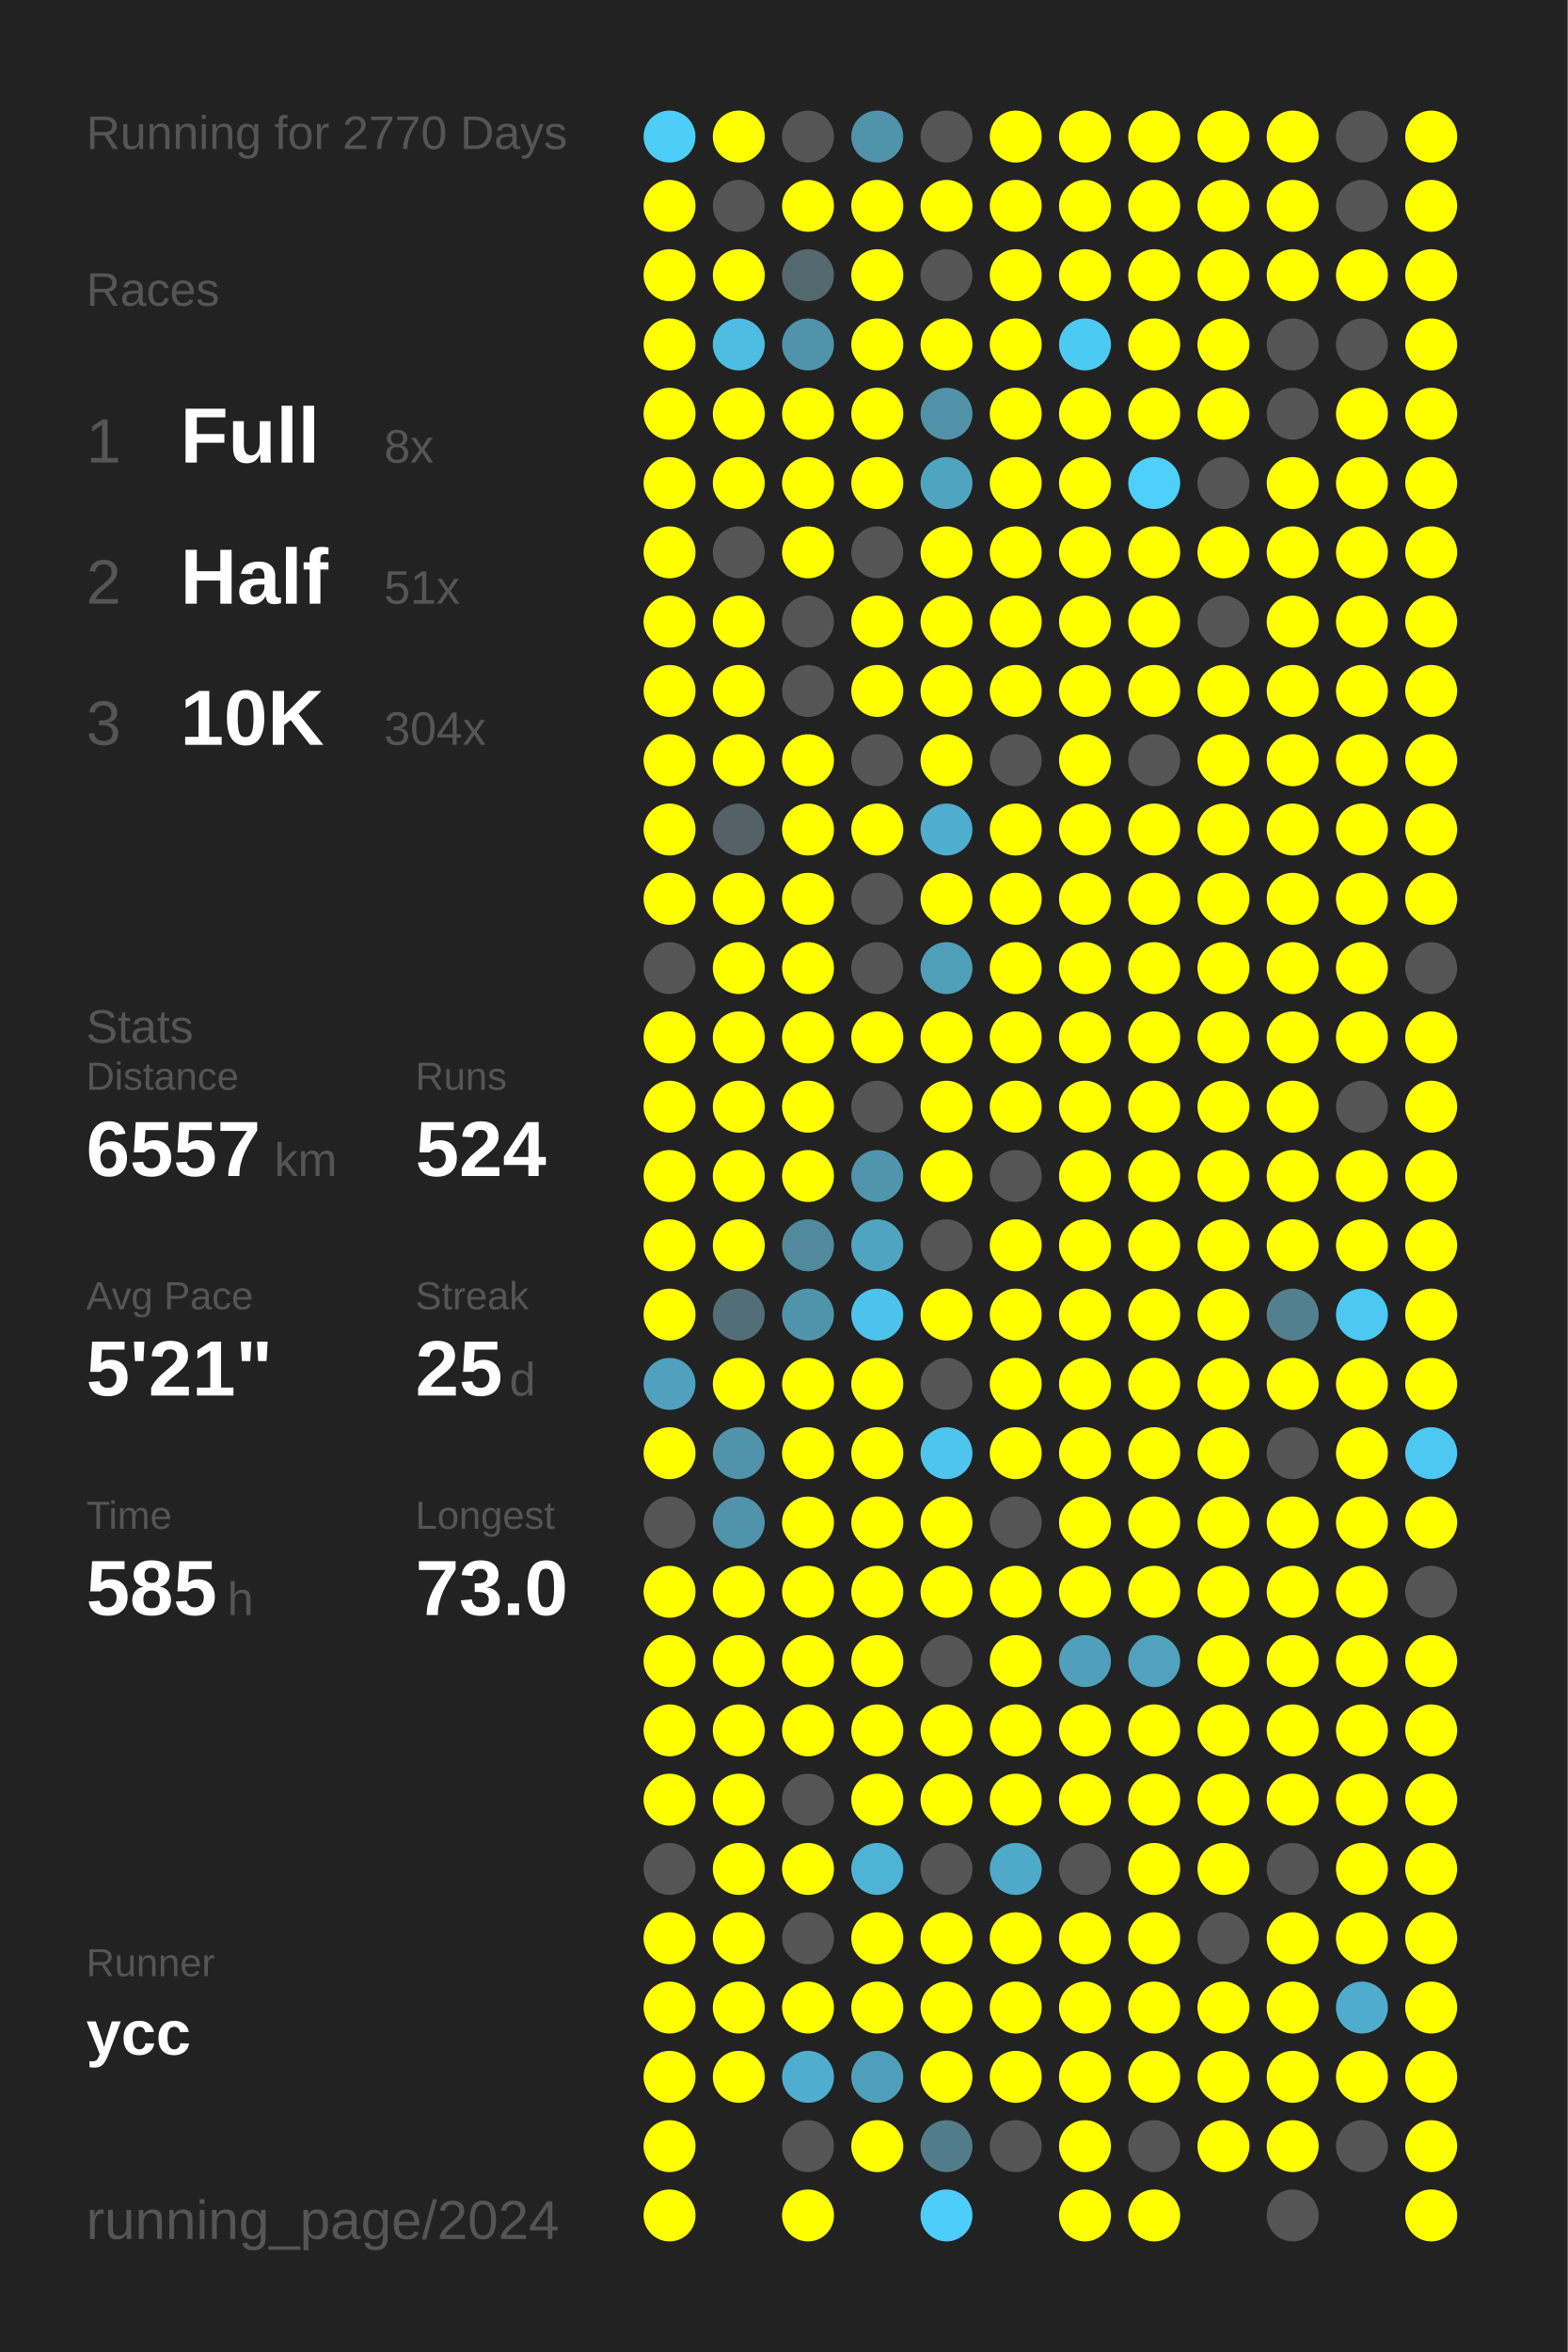
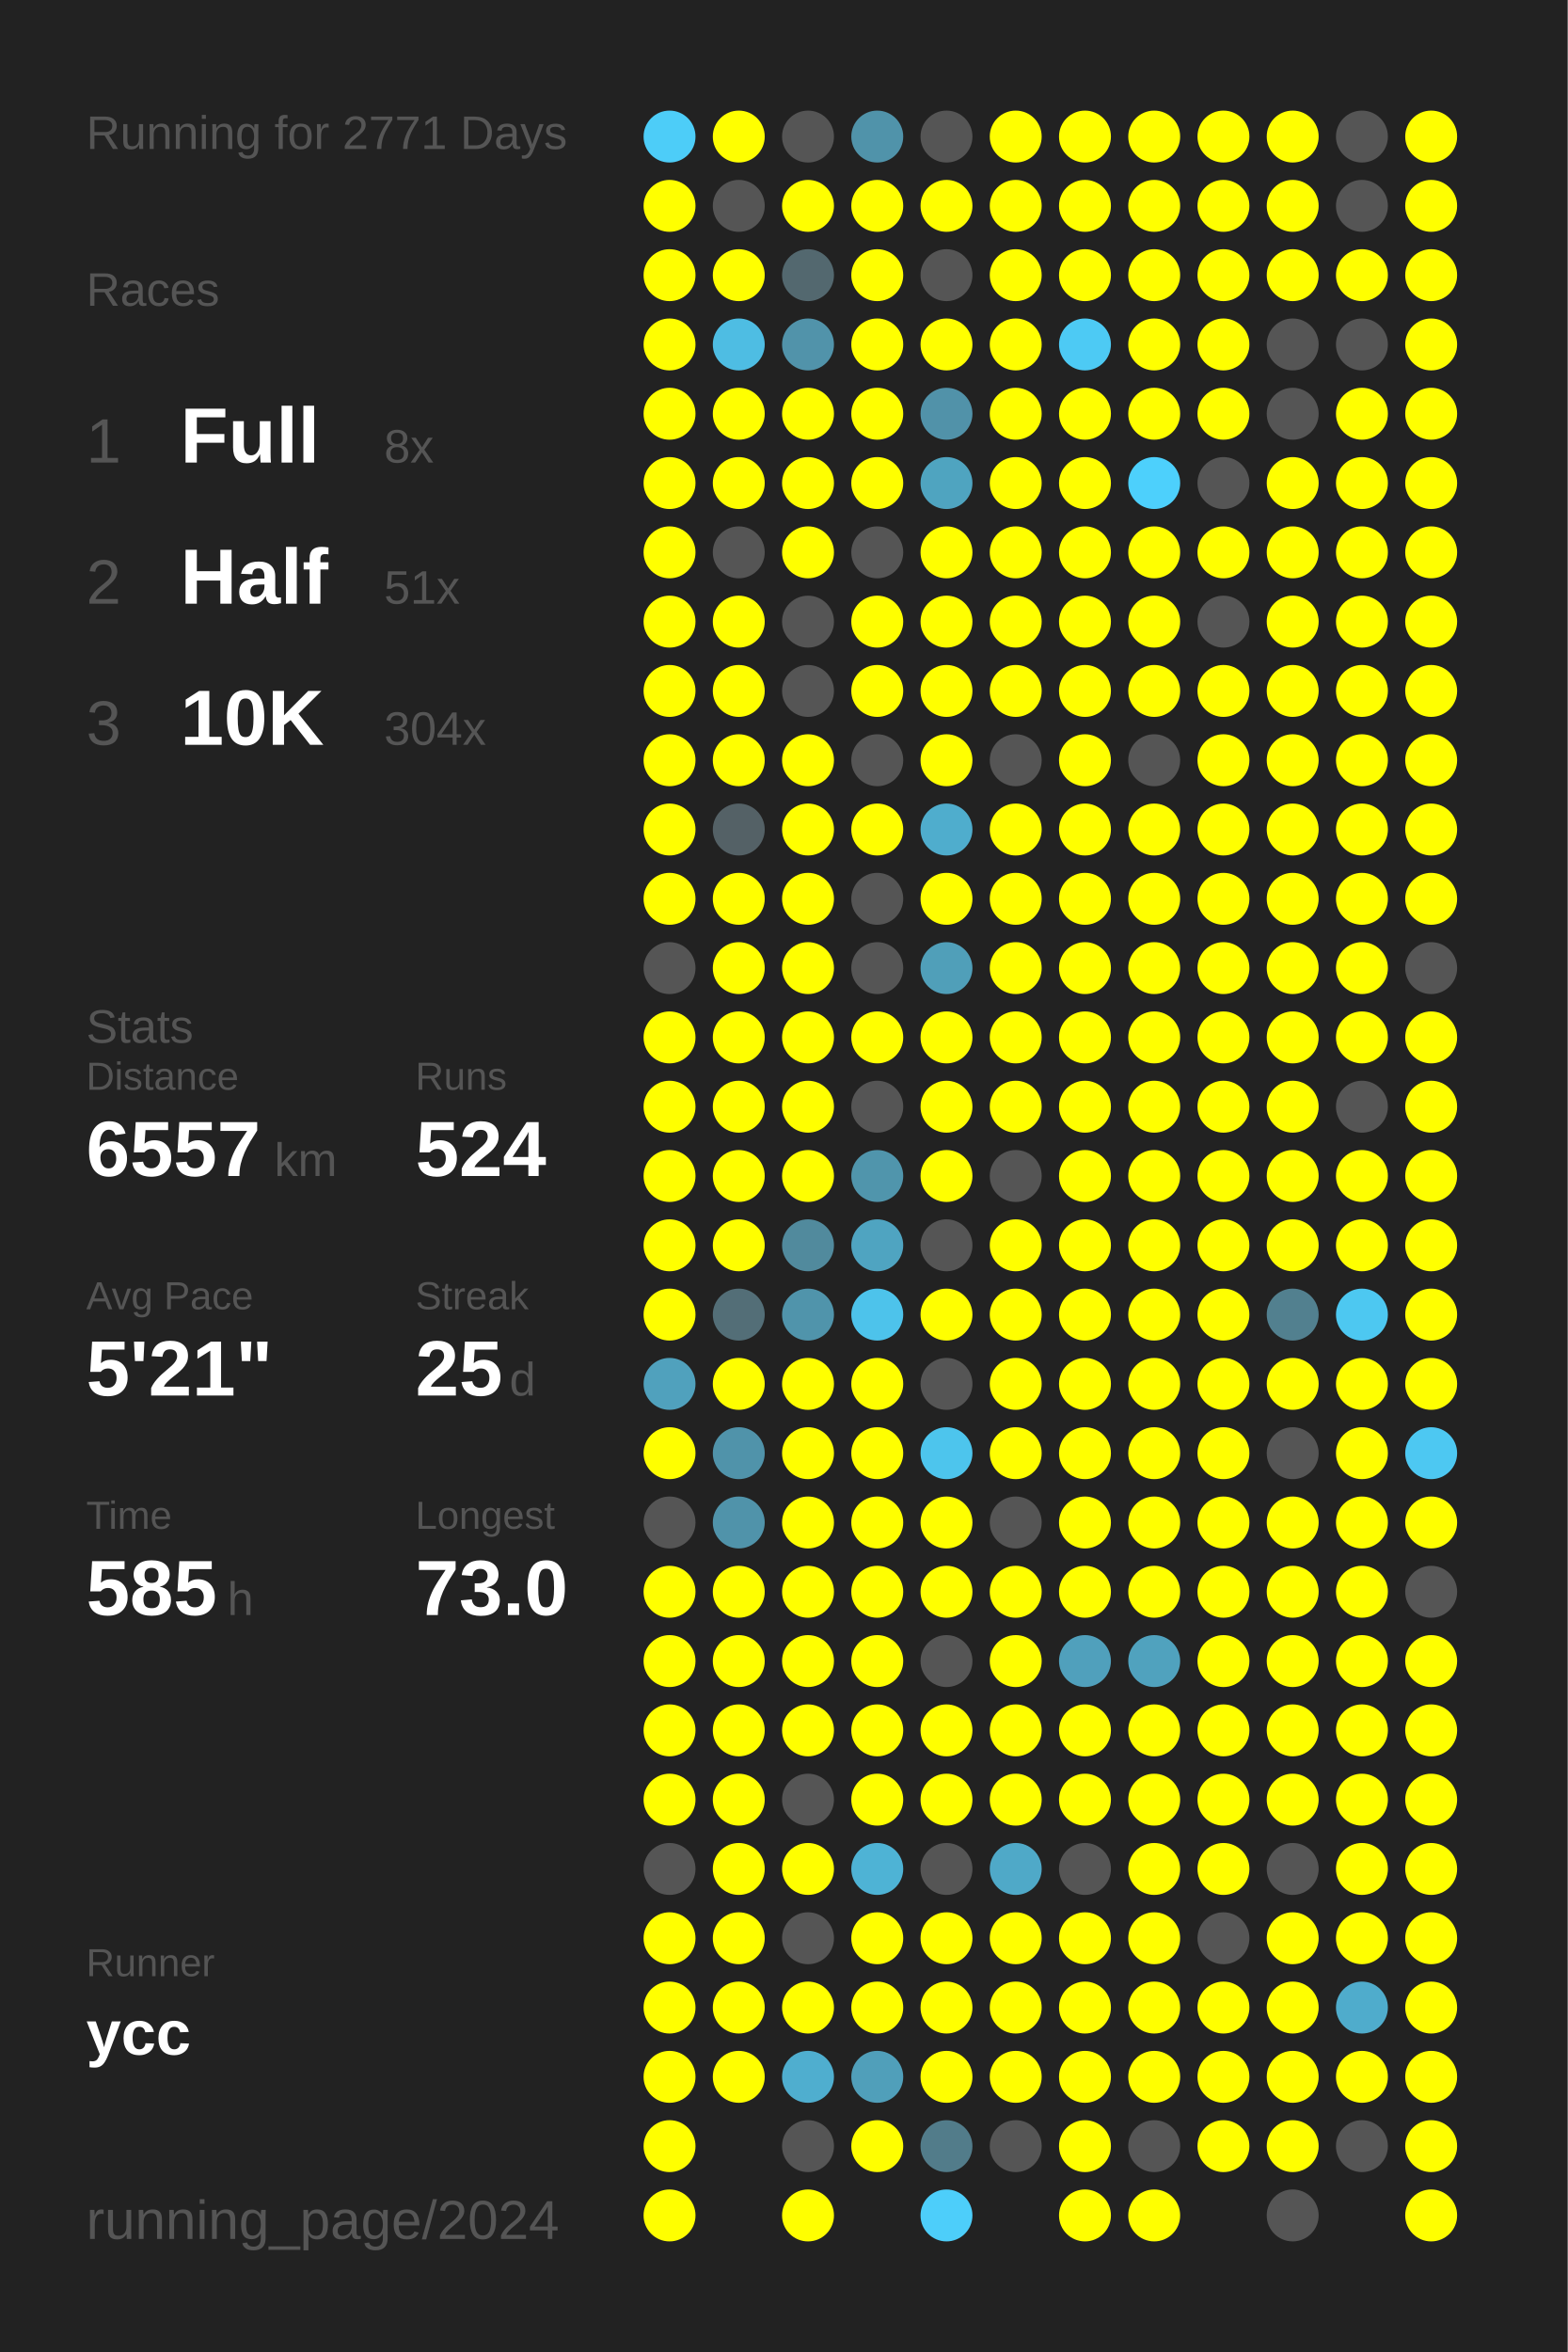
<svg xmlns="http://www.w3.org/2000/svg" baseProfile="full" height="300mm" version="1.1" viewBox="0,0,200,300" width="200mm">
  <defs />
  <rect fill="#222222" height="300" width="200" x="0" y="0" />
-   <text fill="#555555" style="font-size:6px; font-family:Arial;" x="11" y="19">Running for 2770 Days</text>
+   <text fill="#555555" style="font-size:6px; font-family:Arial;" x="11" y="19">Running for 2771 Days</text>
  <text fill="#555555" style="font-size:6px; font-family:Arial;" x="11" y="39">Races</text>
  <text fill="#555555" style="font-size:8px; font-family:Arial;" x="11" y="59">1</text>
  <text fill="#FFFFFF" style="font-size:10px; font-family:Arial; font-weight:bold;" x="23" y="59">Full</text>
  <text fill="#555555" style="font-size:6px; font-family:Arial;" x="49" y="59">8x</text>
  <text fill="#555555" style="font-size:8px; font-family:Arial;" x="11" y="77">2</text>
  <text fill="#FFFFFF" style="font-size:10px; font-family:Arial; font-weight:bold;" x="23" y="77">Half</text>
  <text fill="#555555" style="font-size:6px; font-family:Arial;" x="49" y="77">51x</text>
  <text fill="#555555" style="font-size:8px; font-family:Arial;" x="11" y="95">3</text>
  <text fill="#FFFFFF" style="font-size:10px; font-family:Arial; font-weight:bold;" x="23" y="95">10K</text>
  <text fill="#555555" style="font-size:6px; font-family:Arial;" x="49" y="95">304x</text>
  <text fill="#555555" style="font-size:6px; font-family:Arial;" x="11" y="133">Stats</text>
  <text fill="#555555" style="font-size:5px; font-family:Arial;" x="11" y="139">Distance</text>
  <text fill="#FFFFFF" style="font-size:10px; font-family:Arial; font-weight:bold;" x="11" y="150">6557</text>
  <text fill="#555555" style="font-size:6px; font-family:Arial;" x="35" y="150">km</text>
  <text fill="#555555" style="font-size:5px; font-family:Arial;" x="53" y="139">Runs</text>
  <text fill="#FFFFFF" style="font-size:10px; font-family:Arial; font-weight:bold;" x="53" y="150">524</text>
  <text fill="#555555" style="font-size:5px; font-family:Arial;" x="11" y="167">Avg Pace</text>
  <text fill="#FFFFFF" style="font-size:10px; font-family:Arial; font-weight:bold;" x="11" y="178">5'21"</text>
  <text fill="#555555" style="font-size:5px; font-family:Arial;" x="53" y="167">Streak</text>
  <text fill="#FFFFFF" style="font-size:10px; font-family:Arial; font-weight:bold;" x="53" y="178">25</text>
  <text fill="#555555" style="font-size:6px; font-family:Arial;" x="65" y="178">d</text>
  <text fill="#555555" style="font-size:5px; font-family:Arial;" x="11" y="195">Time</text>
  <text fill="#FFFFFF" style="font-size:10px; font-family:Arial; font-weight:bold;" x="11" y="206">585</text>
  <text fill="#555555" style="font-size:6px; font-family:Arial;" x="29" y="206">h</text>
  <text fill="#555555" style="font-size:5px; font-family:Arial;" x="53" y="195">Longest</text>
  <text fill="#FFFFFF" style="font-size:10px; font-family:Arial; font-weight:bold;" x="53" y="206">73.0</text>
  <text fill="#555555" style="font-size:5px; font-family:Arial;" x="11" y="252.065">Runner</text>
  <text fill="#FFFFFF" style="font-size:8px; font-family:Arial; font-weight:bold;" x="11" y="262.065">ycc</text>
  <text fill="#555555" style="font-size:7px; font-family:Arial;" x="11" y="285.581">running_page/2024</text>
  <circle cx="85.417" cy="17.419" fill="#4dcdf8" r="3.312" />
  <circle cx="85.417" cy="26.258" fill="#FFFF00" r="3.312" />
  <circle cx="85.417" cy="35.097" fill="#FFFF00" r="3.312" />
  <circle cx="85.417" cy="43.935" fill="#FFFF00" r="3.312" />
  <circle cx="85.417" cy="52.774" fill="#FFFF00" r="3.312" />
  <circle cx="85.417" cy="61.613" fill="#FFFF00" r="3.312" />
  <circle cx="85.417" cy="70.452" fill="#FFFF00" r="3.312" />
  <circle cx="85.417" cy="79.29" fill="#FFFF00" r="3.312" />
  <circle cx="85.417" cy="88.129" fill="#FFFF00" r="3.312" />
  <circle cx="85.417" cy="96.968" fill="#FFFF00" r="3.312" />
  <circle cx="85.417" cy="105.806" fill="#FFFF00" r="3.312" />
  <circle cx="85.417" cy="114.645" fill="#FFFF00" r="3.312" />
  <circle cx="85.417" cy="123.484" fill="#555555" r="3.312" />
  <circle cx="85.417" cy="132.323" fill="#FFFF00" r="3.312" />
  <circle cx="85.417" cy="141.161" fill="#FFFF00" r="3.312" />
  <circle cx="85.417" cy="150" fill="#FFFF00" r="3.312" />
  <circle cx="85.417" cy="158.839" fill="#FFFF00" r="3.312" />
  <circle cx="85.417" cy="167.677" fill="#FFFF00" r="3.312" />
  <circle cx="85.417" cy="176.516" fill="#50a1bd" r="3.312" />
  <circle cx="85.417" cy="185.355" fill="#FFFF00" r="3.312" />
  <circle cx="85.417" cy="194.194" fill="#555555" r="3.312" />
  <circle cx="85.417" cy="203.032" fill="#FFFF00" r="3.312" />
  <circle cx="85.417" cy="211.871" fill="#FFFF00" r="3.312" />
  <circle cx="85.417" cy="220.71" fill="#FFFF00" r="3.312" />
  <circle cx="85.417" cy="229.548" fill="#FFFF00" r="3.312" />
  <circle cx="85.417" cy="238.387" fill="#555555" r="3.312" />
  <circle cx="85.417" cy="247.226" fill="#FFFF00" r="3.312" />
  <circle cx="85.417" cy="256.065" fill="#FFFF00" r="3.312" />
  <circle cx="85.417" cy="264.903" fill="#FFFF00" r="3.312" />
  <circle cx="85.417" cy="273.742" fill="#FFFF00" r="3.312" />
  <circle cx="85.417" cy="282.581" fill="#FFFF00" r="3.312" />
  <circle cx="94.25" cy="17.419" fill="#FFFF00" r="3.312" />
  <circle cx="94.25" cy="26.258" fill="#555555" r="3.312" />
  <circle cx="94.25" cy="35.097" fill="#FFFF00" r="3.312" />
  <circle cx="94.25" cy="43.935" fill="#4ebde3" r="3.312" />
  <circle cx="94.25" cy="52.774" fill="#FFFF00" r="3.312" />
  <circle cx="94.25" cy="61.613" fill="#FFFF00" r="3.312" />
  <circle cx="94.25" cy="70.452" fill="#555555" r="3.312" />
  <circle cx="94.25" cy="79.29" fill="#FFFF00" r="3.312" />
  <circle cx="94.25" cy="88.129" fill="#FFFF00" r="3.312" />
  <circle cx="94.25" cy="96.968" fill="#FFFF00" r="3.312" />
  <circle cx="94.25" cy="105.806" fill="#546166" r="3.312" />
  <circle cx="94.25" cy="114.645" fill="#FFFF00" r="3.312" />
  <circle cx="94.25" cy="123.484" fill="#FFFF00" r="3.312" />
  <circle cx="94.25" cy="132.323" fill="#FFFF00" r="3.312" />
  <circle cx="94.25" cy="141.161" fill="#FFFF00" r="3.312" />
  <circle cx="94.25" cy="150" fill="#FFFF00" r="3.312" />
  <circle cx="94.25" cy="158.839" fill="#FFFF00" r="3.312" />
  <circle cx="94.25" cy="167.677" fill="#536e77" r="3.312" />
  <circle cx="94.25" cy="176.516" fill="#FFFF00" r="3.312" />
  <circle cx="94.25" cy="185.355" fill="#5093aa" r="3.312" />
  <circle cx="94.25" cy="194.194" fill="#5093aa" r="3.312" />
  <circle cx="94.25" cy="203.032" fill="#FFFF00" r="3.312" />
  <circle cx="94.25" cy="211.871" fill="#FFFF00" r="3.312" />
  <circle cx="94.25" cy="220.71" fill="#FFFF00" r="3.312" />
  <circle cx="94.25" cy="229.548" fill="#FFFF00" r="3.312" />
  <circle cx="94.25" cy="238.387" fill="#FFFF00" r="3.312" />
  <circle cx="94.25" cy="247.226" fill="#FFFF00" r="3.312" />
  <circle cx="94.25" cy="256.065" fill="#FFFF00" r="3.312" />
  <circle cx="94.25" cy="264.903" fill="#FFFF00" r="3.312" />
  <circle cx="103.083" cy="17.419" fill="#555555" r="3.312" />
  <circle cx="103.083" cy="26.258" fill="#FFFF00" r="3.312" />
  <circle cx="103.083" cy="35.097" fill="#53686f" r="3.312" />
  <circle cx="103.083" cy="43.935" fill="#5193aa" r="3.312" />
  <circle cx="103.083" cy="52.774" fill="#FFFF00" r="3.312" />
  <circle cx="103.083" cy="61.613" fill="#FFFF00" r="3.312" />
  <circle cx="103.083" cy="70.452" fill="#FFFF00" r="3.312" />
  <circle cx="103.083" cy="79.29" fill="#555555" r="3.312" />
  <circle cx="103.083" cy="88.129" fill="#555555" r="3.312" />
  <circle cx="103.083" cy="96.968" fill="#FFFF00" r="3.312" />
  <circle cx="103.083" cy="105.806" fill="#FFFF00" r="3.312" />
  <circle cx="103.083" cy="114.645" fill="#FFFF00" r="3.312" />
  <circle cx="103.083" cy="123.484" fill="#FFFF00" r="3.312" />
  <circle cx="103.083" cy="132.323" fill="#FFFF00" r="3.312" />
  <circle cx="103.083" cy="141.161" fill="#FFFF00" r="3.312" />
  <circle cx="103.083" cy="150" fill="#FFFF00" r="3.312" />
  <circle cx="103.083" cy="158.839" fill="#518a9d" r="3.312" />
  <circle cx="103.083" cy="167.677" fill="#5094ab" r="3.312" />
  <circle cx="103.083" cy="176.516" fill="#FFFF00" r="3.312" />
  <circle cx="103.083" cy="185.355" fill="#FFFF00" r="3.312" />
  <circle cx="103.083" cy="194.194" fill="#FFFF00" r="3.312" />
  <circle cx="103.083" cy="203.032" fill="#FFFF00" r="3.312" />
  <circle cx="103.083" cy="211.871" fill="#FFFF00" r="3.312" />
  <circle cx="103.083" cy="220.71" fill="#FFFF00" r="3.312" />
  <circle cx="103.083" cy="229.548" fill="#555555" r="3.312" />
  <circle cx="103.083" cy="238.387" fill="#FFFF00" r="3.312" />
  <circle cx="103.083" cy="247.226" fill="#555555" r="3.312" />
  <circle cx="103.083" cy="256.065" fill="#FFFF00" r="3.312" />
  <circle cx="103.083" cy="264.903" fill="#4faecf" r="3.312" />
  <circle cx="103.083" cy="273.742" fill="#555555" r="3.312" />
  <circle cx="103.083" cy="282.581" fill="#FFFF00" r="3.312" />
  <circle cx="111.917" cy="17.419" fill="#5093aa" r="3.312" />
  <circle cx="111.917" cy="26.258" fill="#FFFF00" r="3.312" />
  <circle cx="111.917" cy="35.097" fill="#FFFF00" r="3.312" />
  <circle cx="111.917" cy="43.935" fill="#FFFF00" r="3.312" />
  <circle cx="111.917" cy="52.774" fill="#FFFF00" r="3.312" />
  <circle cx="111.917" cy="61.613" fill="#FFFF00" r="3.312" />
  <circle cx="111.917" cy="70.452" fill="#555555" r="3.312" />
  <circle cx="111.917" cy="79.29" fill="#FFFF00" r="3.312" />
  <circle cx="111.917" cy="88.129" fill="#FFFF00" r="3.312" />
  <circle cx="111.917" cy="96.968" fill="#555555" r="3.312" />
  <circle cx="111.917" cy="105.806" fill="#FFFF00" r="3.312" />
  <circle cx="111.917" cy="114.645" fill="#555555" r="3.312" />
  <circle cx="111.917" cy="123.484" fill="#555555" r="3.312" />
  <circle cx="111.917" cy="132.323" fill="#FFFF00" r="3.312" />
  <circle cx="111.917" cy="141.161" fill="#555555" r="3.312" />
  <circle cx="111.917" cy="150" fill="#5095ac" r="3.312" />
  <circle cx="111.917" cy="158.839" fill="#4fa4c1" r="3.312" />
  <circle cx="111.917" cy="167.677" fill="#4dc3eb" r="3.312" />
  <circle cx="111.917" cy="176.516" fill="#FFFF00" r="3.312" />
  <circle cx="111.917" cy="185.355" fill="#FFFF00" r="3.312" />
  <circle cx="111.917" cy="194.194" fill="#FFFF00" r="3.312" />
  <circle cx="111.917" cy="203.032" fill="#FFFF00" r="3.312" />
  <circle cx="111.917" cy="211.871" fill="#FFFF00" r="3.312" />
  <circle cx="111.917" cy="220.71" fill="#FFFF00" r="3.312" />
  <circle cx="111.917" cy="229.548" fill="#FFFF00" r="3.312" />
  <circle cx="111.917" cy="238.387" fill="#4eb3d5" r="3.312" />
  <circle cx="111.917" cy="247.226" fill="#FFFF00" r="3.312" />
  <circle cx="111.917" cy="256.065" fill="#FFFF00" r="3.312" />
  <circle cx="111.917" cy="264.903" fill="#509fba" r="3.312" />
  <circle cx="111.917" cy="273.742" fill="#FFFF00" r="3.312" />
  <circle cx="120.75" cy="17.419" fill="#555555" r="3.312" />
  <circle cx="120.75" cy="26.258" fill="#FFFF00" r="3.312" />
  <circle cx="120.75" cy="35.097" fill="#555555" r="3.312" />
  <circle cx="120.75" cy="43.935" fill="#FFFF00" r="3.312" />
  <circle cx="120.75" cy="52.774" fill="#5192a9" r="3.312" />
  <circle cx="120.75" cy="61.613" fill="#4fa4c0" r="3.312" />
  <circle cx="120.75" cy="70.452" fill="#FFFF00" r="3.312" />
  <circle cx="120.75" cy="79.29" fill="#FFFF00" r="3.312" />
  <circle cx="120.75" cy="88.129" fill="#FFFF00" r="3.312" />
  <circle cx="120.75" cy="96.968" fill="#FFFF00" r="3.312" />
  <circle cx="120.75" cy="105.806" fill="#4fadcd" r="3.312" />
  <circle cx="120.75" cy="114.645" fill="#FFFF00" r="3.312" />
  <circle cx="120.75" cy="123.484" fill="#509fb9" r="3.312" />
  <circle cx="120.75" cy="132.323" fill="#FFFF00" r="3.312" />
  <circle cx="120.75" cy="141.161" fill="#FFFF00" r="3.312" />
  <circle cx="120.75" cy="150" fill="#FFFF00" r="3.312" />
  <circle cx="120.75" cy="158.839" fill="#555555" r="3.312" />
  <circle cx="120.75" cy="167.677" fill="#FFFF00" r="3.312" />
  <circle cx="120.75" cy="176.516" fill="#555555" r="3.312" />
  <circle cx="120.75" cy="185.355" fill="#4dc5ed" r="3.312" />
  <circle cx="120.75" cy="194.194" fill="#FFFF00" r="3.312" />
  <circle cx="120.75" cy="203.032" fill="#FFFF00" r="3.312" />
  <circle cx="120.75" cy="211.871" fill="#555555" r="3.312" />
  <circle cx="120.75" cy="220.71" fill="#FFFF00" r="3.312" />
  <circle cx="120.75" cy="229.548" fill="#FFFF00" r="3.312" />
  <circle cx="120.75" cy="238.387" fill="#555555" r="3.312" />
  <circle cx="120.75" cy="247.226" fill="#FFFF00" r="3.312" />
  <circle cx="120.75" cy="256.065" fill="#FFFF00" r="3.312" />
  <circle cx="120.75" cy="264.903" fill="#FFFF00" r="3.312" />
  <circle cx="120.75" cy="273.742" fill="#527c8a" r="3.312" />
  <circle cx="120.75" cy="282.581" fill="#4dcefa" r="3.312" />
  <circle cx="129.583" cy="17.419" fill="#FFFF00" r="3.312" />
  <circle cx="129.583" cy="26.258" fill="#FFFF00" r="3.312" />
  <circle cx="129.583" cy="35.097" fill="#FFFF00" r="3.312" />
  <circle cx="129.583" cy="43.935" fill="#FFFF00" r="3.312" />
  <circle cx="129.583" cy="52.774" fill="#FFFF00" r="3.312" />
  <circle cx="129.583" cy="61.613" fill="#FFFF00" r="3.312" />
  <circle cx="129.583" cy="70.452" fill="#FFFF00" r="3.312" />
  <circle cx="129.583" cy="79.29" fill="#FFFF00" r="3.312" />
  <circle cx="129.583" cy="88.129" fill="#FFFF00" r="3.312" />
  <circle cx="129.583" cy="96.968" fill="#555555" r="3.312" />
  <circle cx="129.583" cy="105.806" fill="#FFFF00" r="3.312" />
  <circle cx="129.583" cy="114.645" fill="#FFFF00" r="3.312" />
  <circle cx="129.583" cy="123.484" fill="#FFFF00" r="3.312" />
  <circle cx="129.583" cy="132.323" fill="#FFFF00" r="3.312" />
  <circle cx="129.583" cy="141.161" fill="#FFFF00" r="3.312" />
  <circle cx="129.583" cy="150" fill="#555555" r="3.312" />
  <circle cx="129.583" cy="158.839" fill="#FFFF00" r="3.312" />
  <circle cx="129.583" cy="167.677" fill="#FFFF00" r="3.312" />
  <circle cx="129.583" cy="176.516" fill="#FFFF00" r="3.312" />
  <circle cx="129.583" cy="185.355" fill="#FFFF00" r="3.312" />
  <circle cx="129.583" cy="194.194" fill="#555555" r="3.312" />
  <circle cx="129.583" cy="203.032" fill="#FFFF00" r="3.312" />
  <circle cx="129.583" cy="211.871" fill="#FFFF00" r="3.312" />
  <circle cx="129.583" cy="220.71" fill="#FFFF00" r="3.312" />
  <circle cx="129.583" cy="229.548" fill="#FFFF00" r="3.312" />
  <circle cx="129.583" cy="238.387" fill="#4fa9c8" r="3.312" />
  <circle cx="129.583" cy="247.226" fill="#FFFF00" r="3.312" />
  <circle cx="129.583" cy="256.065" fill="#FFFF00" r="3.312" />
  <circle cx="129.583" cy="264.903" fill="#FFFF00" r="3.312" />
  <circle cx="129.583" cy="273.742" fill="#555555" r="3.312" />
  <circle cx="138.417" cy="17.419" fill="#FFFF00" r="3.312" />
  <circle cx="138.417" cy="26.258" fill="#FFFF00" r="3.312" />
  <circle cx="138.417" cy="35.097" fill="#FFFF00" r="3.312" />
  <circle cx="138.417" cy="43.935" fill="#4dcaf4" r="3.312" />
  <circle cx="138.417" cy="52.774" fill="#FFFF00" r="3.312" />
  <circle cx="138.417" cy="61.613" fill="#FFFF00" r="3.312" />
  <circle cx="138.417" cy="70.452" fill="#FFFF00" r="3.312" />
  <circle cx="138.417" cy="79.29" fill="#FFFF00" r="3.312" />
  <circle cx="138.417" cy="88.129" fill="#FFFF00" r="3.312" />
  <circle cx="138.417" cy="96.968" fill="#FFFF00" r="3.312" />
  <circle cx="138.417" cy="105.806" fill="#FFFF00" r="3.312" />
  <circle cx="138.417" cy="114.645" fill="#FFFF00" r="3.312" />
  <circle cx="138.417" cy="123.484" fill="#FFFF00" r="3.312" />
  <circle cx="138.417" cy="132.323" fill="#FFFF00" r="3.312" />
  <circle cx="138.417" cy="141.161" fill="#FFFF00" r="3.312" />
  <circle cx="138.417" cy="150" fill="#FFFF00" r="3.312" />
  <circle cx="138.417" cy="158.839" fill="#FFFF00" r="3.312" />
  <circle cx="138.417" cy="167.677" fill="#FFFF00" r="3.312" />
  <circle cx="138.417" cy="176.516" fill="#FFFF00" r="3.312" />
  <circle cx="138.417" cy="185.355" fill="#FFFF00" r="3.312" />
  <circle cx="138.417" cy="194.194" fill="#FFFF00" r="3.312" />
  <circle cx="138.417" cy="203.032" fill="#FFFF00" r="3.312" />
  <circle cx="138.417" cy="211.871" fill="#50a0bc" r="3.312" />
  <circle cx="138.417" cy="220.71" fill="#FFFF00" r="3.312" />
  <circle cx="138.417" cy="229.548" fill="#FFFF00" r="3.312" />
  <circle cx="138.417" cy="238.387" fill="#555555" r="3.312" />
  <circle cx="138.417" cy="247.226" fill="#FFFF00" r="3.312" />
  <circle cx="138.417" cy="256.065" fill="#FFFF00" r="3.312" />
  <circle cx="138.417" cy="264.903" fill="#FFFF00" r="3.312" />
  <circle cx="138.417" cy="273.742" fill="#FFFF00" r="3.312" />
  <circle cx="138.417" cy="282.581" fill="#FFFF00" r="3.312" />
  <circle cx="147.25" cy="17.419" fill="#FFFF00" r="3.312" />
  <circle cx="147.25" cy="26.258" fill="#FFFF00" r="3.312" />
  <circle cx="147.25" cy="35.097" fill="#FFFF00" r="3.312" />
  <circle cx="147.25" cy="43.935" fill="#FFFF00" r="3.312" />
  <circle cx="147.25" cy="52.774" fill="#FFFF00" r="3.312" />
  <circle cx="147.25" cy="61.613" fill="#4dd0fc" r="3.312" />
  <circle cx="147.25" cy="70.452" fill="#FFFF00" r="3.312" />
  <circle cx="147.25" cy="79.29" fill="#FFFF00" r="3.312" />
  <circle cx="147.25" cy="88.129" fill="#FFFF00" r="3.312" />
  <circle cx="147.25" cy="96.968" fill="#555555" r="3.312" />
  <circle cx="147.25" cy="105.806" fill="#FFFF00" r="3.312" />
  <circle cx="147.25" cy="114.645" fill="#FFFF00" r="3.312" />
  <circle cx="147.25" cy="123.484" fill="#FFFF00" r="3.312" />
  <circle cx="147.25" cy="132.323" fill="#FFFF00" r="3.312" />
  <circle cx="147.25" cy="141.161" fill="#FFFF00" r="3.312" />
  <circle cx="147.25" cy="150" fill="#FFFF00" r="3.312" />
  <circle cx="147.25" cy="158.839" fill="#FFFF00" r="3.312" />
  <circle cx="147.25" cy="167.677" fill="#FFFF00" r="3.312" />
  <circle cx="147.25" cy="176.516" fill="#FFFF00" r="3.312" />
  <circle cx="147.25" cy="185.355" fill="#FFFF00" r="3.312" />
  <circle cx="147.25" cy="194.194" fill="#FFFF00" r="3.312" />
  <circle cx="147.25" cy="203.032" fill="#FFFF00" r="3.312" />
  <circle cx="147.25" cy="211.871" fill="#50a2be" r="3.312" />
  <circle cx="147.25" cy="220.71" fill="#FFFF00" r="3.312" />
  <circle cx="147.25" cy="229.548" fill="#FFFF00" r="3.312" />
  <circle cx="147.25" cy="238.387" fill="#FFFF00" r="3.312" />
  <circle cx="147.25" cy="247.226" fill="#FFFF00" r="3.312" />
  <circle cx="147.25" cy="256.065" fill="#FFFF00" r="3.312" />
  <circle cx="147.25" cy="264.903" fill="#FFFF00" r="3.312" />
  <circle cx="147.25" cy="273.742" fill="#555555" r="3.312" />
  <circle cx="147.25" cy="282.581" fill="#FFFF00" r="3.312" />
  <circle cx="156.083" cy="17.419" fill="#FFFF00" r="3.312" />
  <circle cx="156.083" cy="26.258" fill="#FFFF00" r="3.312" />
  <circle cx="156.083" cy="35.097" fill="#FFFF00" r="3.312" />
  <circle cx="156.083" cy="43.935" fill="#FFFF00" r="3.312" />
  <circle cx="156.083" cy="52.774" fill="#FFFF00" r="3.312" />
  <circle cx="156.083" cy="61.613" fill="#555555" r="3.312" />
  <circle cx="156.083" cy="70.452" fill="#FFFF00" r="3.312" />
  <circle cx="156.083" cy="79.29" fill="#555555" r="3.312" />
  <circle cx="156.083" cy="88.129" fill="#FFFF00" r="3.312" />
  <circle cx="156.083" cy="96.968" fill="#FFFF00" r="3.312" />
  <circle cx="156.083" cy="105.806" fill="#FFFF00" r="3.312" />
  <circle cx="156.083" cy="114.645" fill="#FFFF00" r="3.312" />
  <circle cx="156.083" cy="123.484" fill="#FFFF00" r="3.312" />
  <circle cx="156.083" cy="132.323" fill="#FFFF00" r="3.312" />
  <circle cx="156.083" cy="141.161" fill="#FFFF00" r="3.312" />
  <circle cx="156.083" cy="150" fill="#FFFF00" r="3.312" />
  <circle cx="156.083" cy="158.839" fill="#FFFF00" r="3.312" />
  <circle cx="156.083" cy="167.677" fill="#FFFF00" r="3.312" />
  <circle cx="156.083" cy="176.516" fill="#FFFF00" r="3.312" />
  <circle cx="156.083" cy="185.355" fill="#FFFF00" r="3.312" />
  <circle cx="156.083" cy="194.194" fill="#FFFF00" r="3.312" />
  <circle cx="156.083" cy="203.032" fill="#FFFF00" r="3.312" />
  <circle cx="156.083" cy="211.871" fill="#FFFF00" r="3.312" />
  <circle cx="156.083" cy="220.71" fill="#FFFF00" r="3.312" />
  <circle cx="156.083" cy="229.548" fill="#FFFF00" r="3.312" />
  <circle cx="156.083" cy="238.387" fill="#FFFF00" r="3.312" />
  <circle cx="156.083" cy="247.226" fill="#555555" r="3.312" />
  <circle cx="156.083" cy="256.065" fill="#FFFF00" r="3.312" />
  <circle cx="156.083" cy="264.903" fill="#FFFF00" r="3.312" />
  <circle cx="156.083" cy="273.742" fill="#FFFF00" r="3.312" />
  <circle cx="164.917" cy="17.419" fill="#FFFF00" r="3.312" />
  <circle cx="164.917" cy="26.258" fill="#FFFF00" r="3.312" />
  <circle cx="164.917" cy="35.097" fill="#FFFF00" r="3.312" />
  <circle cx="164.917" cy="43.935" fill="#555555" r="3.312" />
  <circle cx="164.917" cy="52.774" fill="#555555" r="3.312" />
  <circle cx="164.917" cy="61.613" fill="#FFFF00" r="3.312" />
  <circle cx="164.917" cy="70.452" fill="#FFFF00" r="3.312" />
  <circle cx="164.917" cy="79.29" fill="#FFFF00" r="3.312" />
  <circle cx="164.917" cy="88.129" fill="#FFFF00" r="3.312" />
  <circle cx="164.917" cy="96.968" fill="#FFFF00" r="3.312" />
  <circle cx="164.917" cy="105.806" fill="#FFFF00" r="3.312" />
  <circle cx="164.917" cy="114.645" fill="#FFFF00" r="3.312" />
  <circle cx="164.917" cy="123.484" fill="#FFFF00" r="3.312" />
  <circle cx="164.917" cy="132.323" fill="#FFFF00" r="3.312" />
  <circle cx="164.917" cy="141.161" fill="#FFFF00" r="3.312" />
  <circle cx="164.917" cy="150" fill="#FFFF00" r="3.312" />
  <circle cx="164.917" cy="158.839" fill="#FFFF00" r="3.312" />
  <circle cx="164.917" cy="167.677" fill="#52808f" r="3.312" />
  <circle cx="164.917" cy="176.516" fill="#FFFF00" r="3.312" />
  <circle cx="164.917" cy="185.355" fill="#555555" r="3.312" />
  <circle cx="164.917" cy="194.194" fill="#FFFF00" r="3.312" />
  <circle cx="164.917" cy="203.032" fill="#FFFF00" r="3.312" />
  <circle cx="164.917" cy="211.871" fill="#FFFF00" r="3.312" />
  <circle cx="164.917" cy="220.71" fill="#FFFF00" r="3.312" />
  <circle cx="164.917" cy="229.548" fill="#FFFF00" r="3.312" />
  <circle cx="164.917" cy="238.387" fill="#555555" r="3.312" />
  <circle cx="164.917" cy="247.226" fill="#FFFF00" r="3.312" />
  <circle cx="164.917" cy="256.065" fill="#FFFF00" r="3.312" />
  <circle cx="164.917" cy="264.903" fill="#FFFF00" r="3.312" />
  <circle cx="164.917" cy="273.742" fill="#FFFF00" r="3.312" />
  <circle cx="164.917" cy="282.581" fill="#555555" r="3.312" />
  <circle cx="173.75" cy="17.419" fill="#555555" r="3.312" />
  <circle cx="173.75" cy="26.258" fill="#555555" r="3.312" />
  <circle cx="173.75" cy="35.097" fill="#FFFF00" r="3.312" />
  <circle cx="173.75" cy="43.935" fill="#555555" r="3.312" />
  <circle cx="173.75" cy="52.774" fill="#FFFF00" r="3.312" />
  <circle cx="173.75" cy="61.613" fill="#FFFF00" r="3.312" />
  <circle cx="173.75" cy="70.452" fill="#FFFF00" r="3.312" />
  <circle cx="173.75" cy="79.29" fill="#FFFF00" r="3.312" />
  <circle cx="173.75" cy="88.129" fill="#FFFF00" r="3.312" />
  <circle cx="173.75" cy="96.968" fill="#FFFF00" r="3.312" />
  <circle cx="173.75" cy="105.806" fill="#FFFF00" r="3.312" />
  <circle cx="173.75" cy="114.645" fill="#FFFF00" r="3.312" />
  <circle cx="173.75" cy="123.484" fill="#FFFF00" r="3.312" />
  <circle cx="173.75" cy="132.323" fill="#FFFF00" r="3.312" />
  <circle cx="173.75" cy="141.161" fill="#555555" r="3.312" />
  <circle cx="173.75" cy="150" fill="#FFFF00" r="3.312" />
  <circle cx="173.75" cy="158.839" fill="#FFFF00" r="3.312" />
  <circle cx="173.75" cy="167.677" fill="#4dc8f1" r="3.312" />
  <circle cx="173.75" cy="176.516" fill="#FFFF00" r="3.312" />
  <circle cx="173.75" cy="185.355" fill="#FFFF00" r="3.312" />
  <circle cx="173.75" cy="194.194" fill="#FFFF00" r="3.312" />
  <circle cx="173.75" cy="203.032" fill="#FFFF00" r="3.312" />
  <circle cx="173.75" cy="211.871" fill="#FFFF00" r="3.312" />
  <circle cx="173.75" cy="220.71" fill="#FFFF00" r="3.312" />
  <circle cx="173.75" cy="229.548" fill="#FFFF00" r="3.312" />
  <circle cx="173.75" cy="238.387" fill="#FFFF00" r="3.312" />
  <circle cx="173.75" cy="247.226" fill="#FFFF00" r="3.312" />
  <circle cx="173.75" cy="256.065" fill="#4faccc" r="3.312" />
  <circle cx="173.75" cy="264.903" fill="#FFFF00" r="3.312" />
  <circle cx="173.75" cy="273.742" fill="#555555" r="3.312" />
  <circle cx="182.583" cy="17.419" fill="#FFFF00" r="3.312" />
  <circle cx="182.583" cy="26.258" fill="#FFFF00" r="3.312" />
  <circle cx="182.583" cy="35.097" fill="#FFFF00" r="3.312" />
  <circle cx="182.583" cy="43.935" fill="#FFFF00" r="3.312" />
  <circle cx="182.583" cy="52.774" fill="#FFFF00" r="3.312" />
  <circle cx="182.583" cy="61.613" fill="#FFFF00" r="3.312" />
  <circle cx="182.583" cy="70.452" fill="#FFFF00" r="3.312" />
  <circle cx="182.583" cy="79.29" fill="#FFFF00" r="3.312" />
  <circle cx="182.583" cy="88.129" fill="#FFFF00" r="3.312" />
  <circle cx="182.583" cy="96.968" fill="#FFFF00" r="3.312" />
  <circle cx="182.583" cy="105.806" fill="#FFFF00" r="3.312" />
  <circle cx="182.583" cy="114.645" fill="#FFFF00" r="3.312" />
  <circle cx="182.583" cy="123.484" fill="#555555" r="3.312" />
  <circle cx="182.583" cy="132.323" fill="#FFFF00" r="3.312" />
  <circle cx="182.583" cy="141.161" fill="#FFFF00" r="3.312" />
  <circle cx="182.583" cy="150" fill="#FFFF00" r="3.312" />
  <circle cx="182.583" cy="158.839" fill="#FFFF00" r="3.312" />
  <circle cx="182.583" cy="167.677" fill="#FFFF00" r="3.312" />
  <circle cx="182.583" cy="176.516" fill="#FFFF00" r="3.312" />
  <circle cx="182.583" cy="185.355" fill="#4dc8f2" r="3.312" />
  <circle cx="182.583" cy="194.194" fill="#FFFF00" r="3.312" />
  <circle cx="182.583" cy="203.032" fill="#555555" r="3.312" />
  <circle cx="182.583" cy="211.871" fill="#FFFF00" r="3.312" />
  <circle cx="182.583" cy="220.71" fill="#FFFF00" r="3.312" />
  <circle cx="182.583" cy="229.548" fill="#FFFF00" r="3.312" />
  <circle cx="182.583" cy="238.387" fill="#FFFF00" r="3.312" />
  <circle cx="182.583" cy="247.226" fill="#FFFF00" r="3.312" />
  <circle cx="182.583" cy="256.065" fill="#FFFF00" r="3.312" />
  <circle cx="182.583" cy="264.903" fill="#FFFF00" r="3.312" />
  <circle cx="182.583" cy="273.742" fill="#FFFF00" r="3.312" />
  <circle cx="182.583" cy="282.581" fill="#FFFF00" r="3.312" />
</svg>
